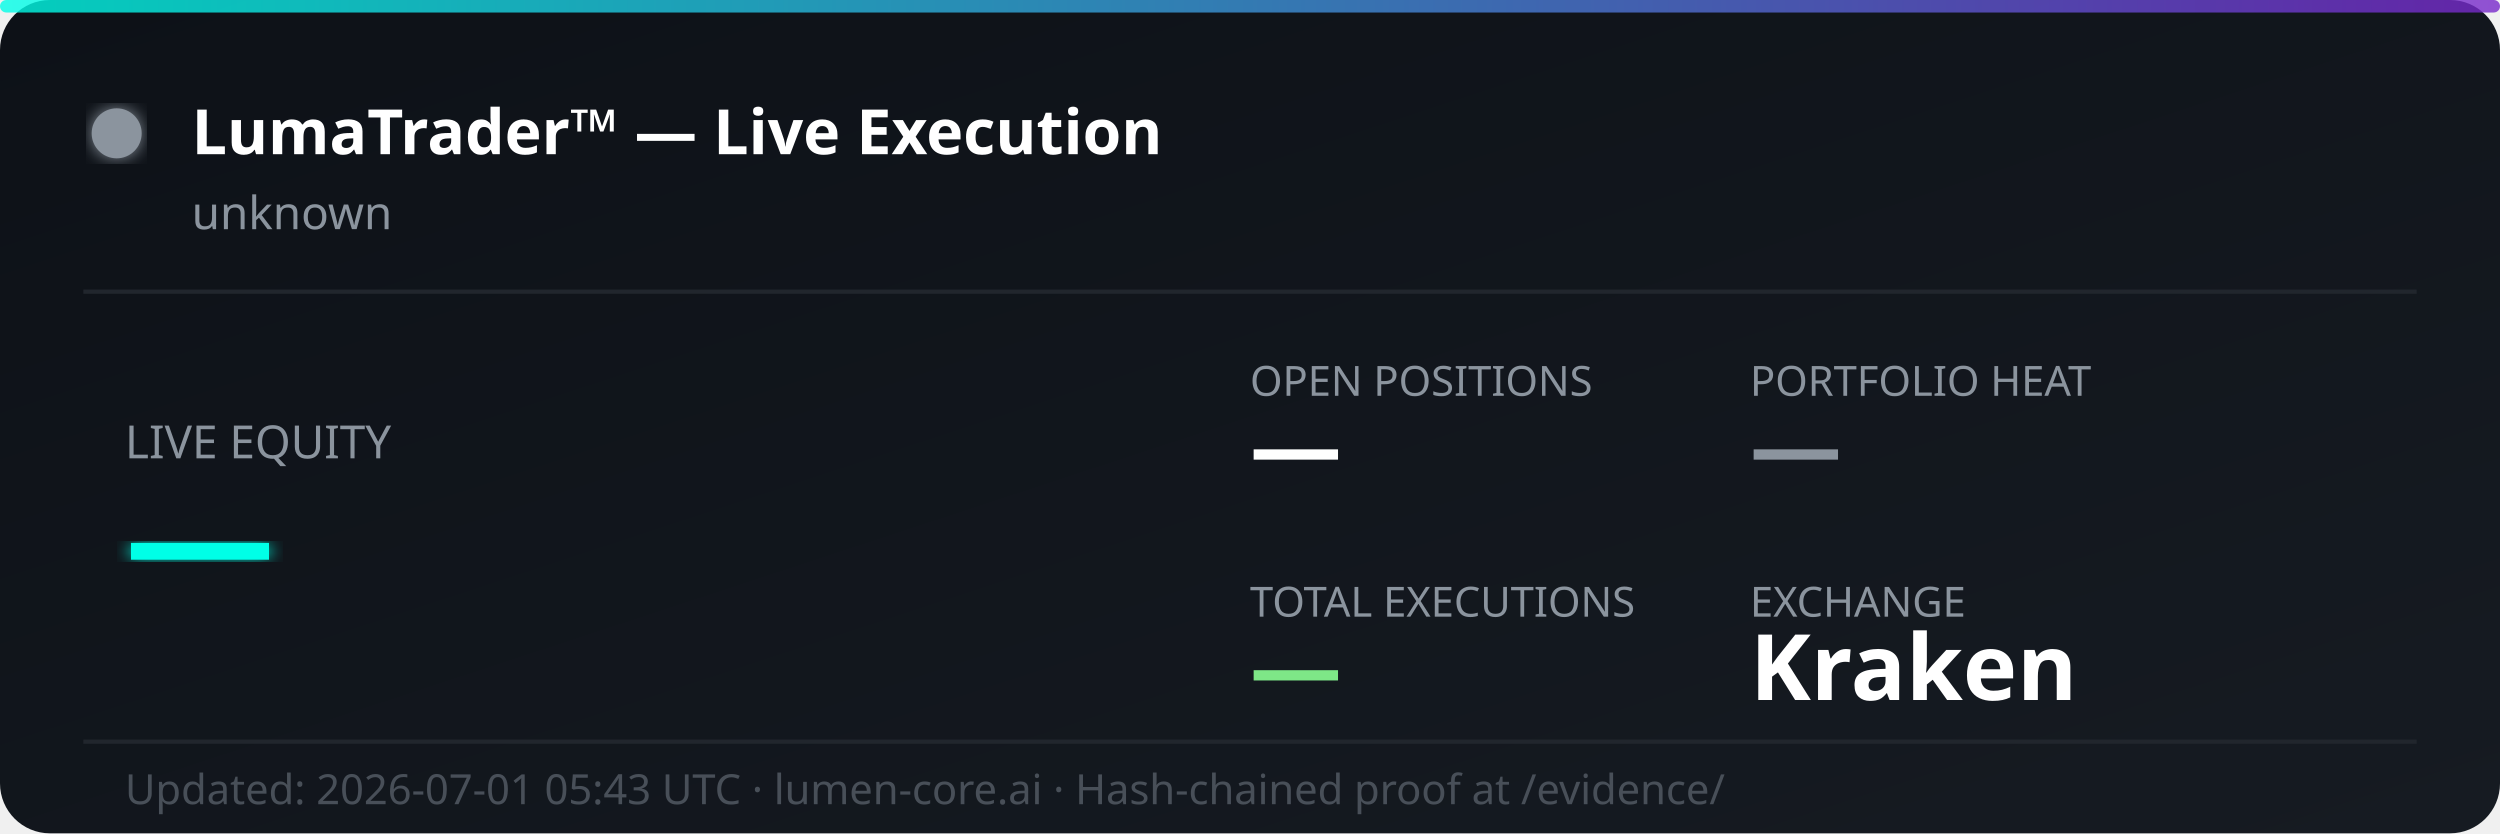
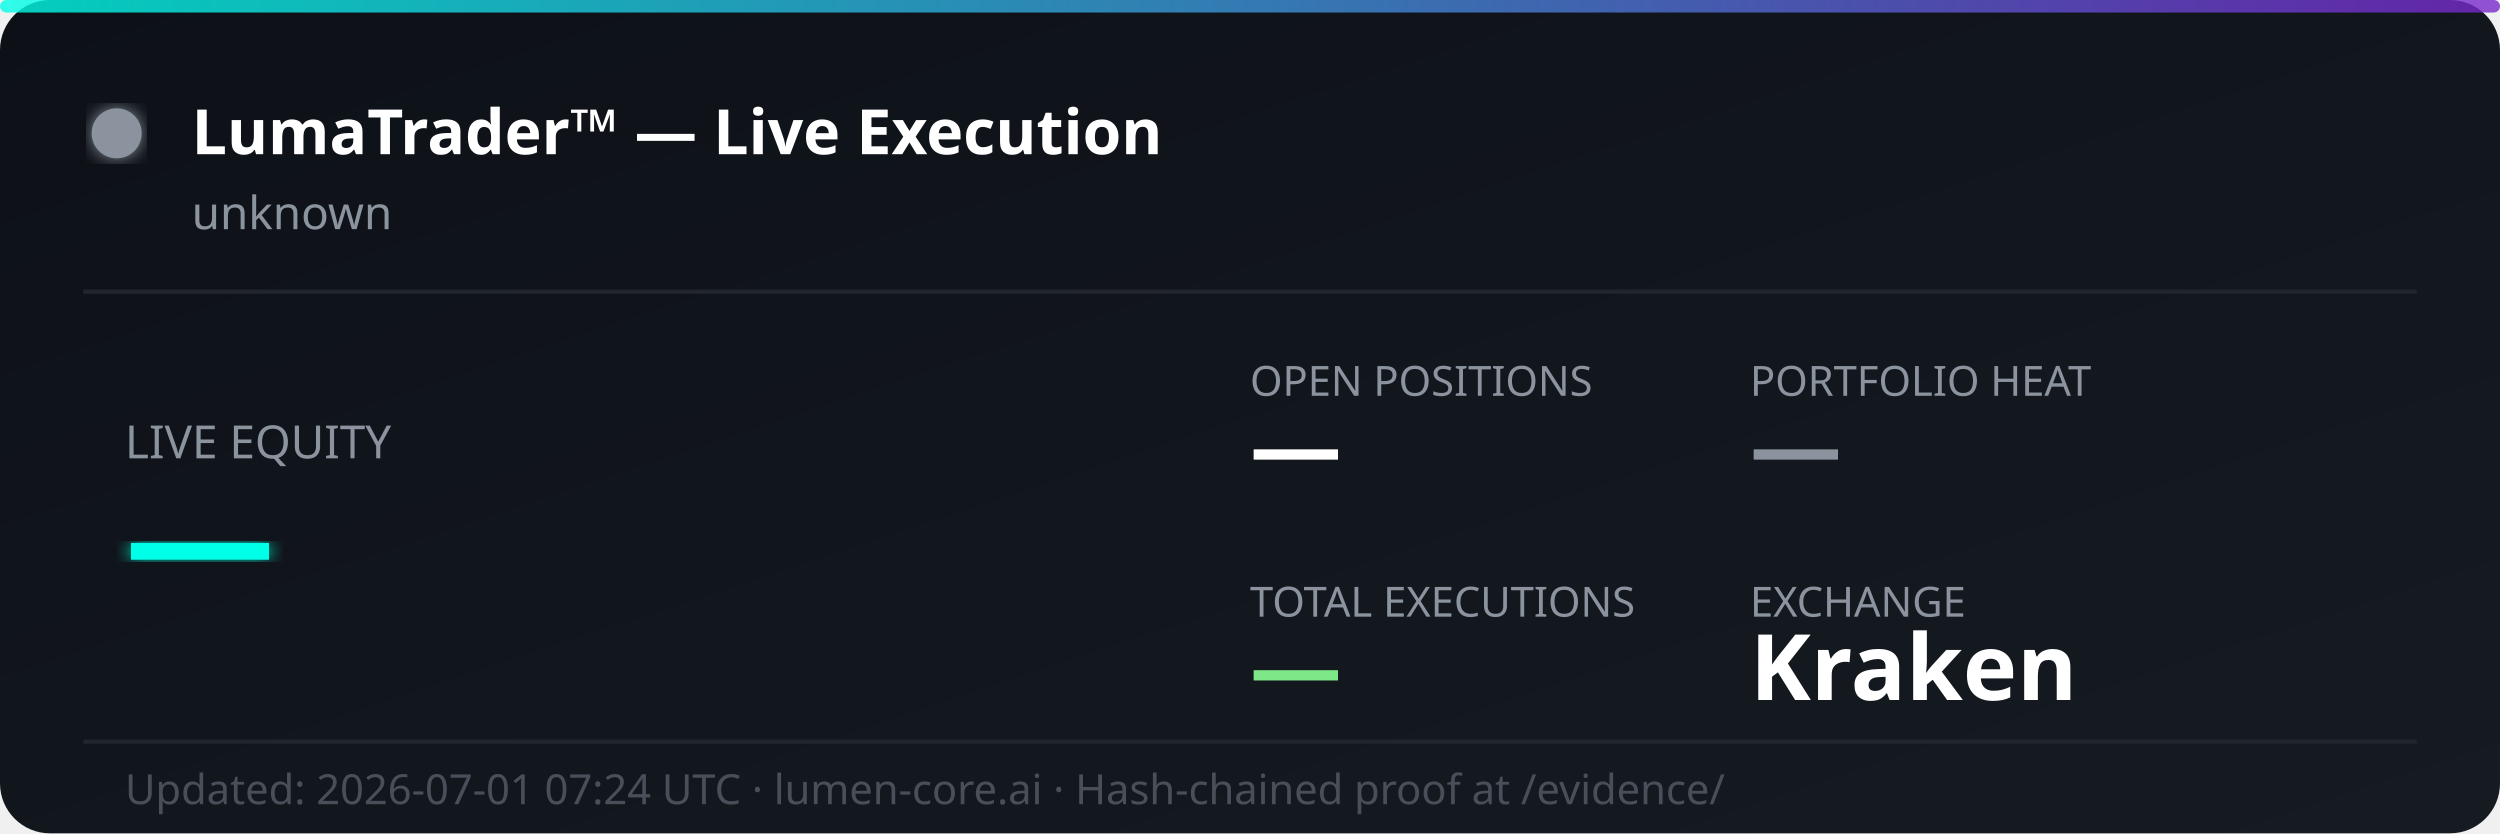
<svg xmlns="http://www.w3.org/2000/svg" width="600" height="200" viewBox="0 0 600 200" fill="none">
  <defs>
    <linearGradient id="bg" x1="0%" y1="0%" x2="100%" y2="100%">
      <stop offset="0%" style="stop-color:#0d1117;stop-opacity:1" />
      <stop offset="100%" style="stop-color:#161b22;stop-opacity:1" />
    </linearGradient>
    <linearGradient id="accent" x1="0%" y1="0%" x2="100%" y2="0%">
      <stop offset="0%" style="stop-color:#00ffe7;stop-opacity:0.8" />
      <stop offset="100%" style="stop-color:#7928ca;stop-opacity:0.8" />
    </linearGradient>
    <filter id="glow">
      <feGaussianBlur stdDeviation="2" result="coloredBlur" />
      <feMerge>
        <feMergeNode in="coloredBlur" />
        <feMergeNode in="SourceGraphic" />
      </feMerge>
    </filter>
  </defs>
  <rect width="600" height="200" rx="12" fill="url(#bg)" />
  <rect width="600" height="3" rx="1.5" fill="url(#accent)" />
  <circle cx="28" cy="32" r="6" fill="#8b949e" filter="url(#glow)">
    <animate attributeName="opacity" values="1;0.3;1" dur="2s" repeatCount="indefinite" />
  </circle>
  <text x="46" y="37" font-family="'Segoe UI', system-ui, sans-serif" font-size="15" font-weight="700" fill="#ffffff">LumaTrader™ — Live Execution</text>
  <text x="46" y="55" font-family="'Segoe UI', system-ui, sans-serif" font-size="11" fill="#8b949e">unknown</text>
  <line x1="20" y1="70" x2="580" y2="70" stroke="#21262d" stroke-width="1" />
  <text x="30" y="110" font-family="'Segoe UI', system-ui, sans-serif" font-size="11" fill="#8b949e">LIVE EQUITY</text>
  <text x="30" y="142" font-family="'Segoe UI', system-ui, sans-serif" font-size="36" font-weight="800" fill="#00ffe7" filter="url(#glow)">—</text>
  <text x="300" y="95" font-family="'Segoe UI', system-ui, sans-serif" font-size="10" fill="#8b949e">OPEN POSITIONS</text>
  <text x="300" y="115" font-family="'Segoe UI', system-ui, sans-serif" font-size="22" font-weight="700" fill="#ffffff">—</text>
  <text x="420" y="95" font-family="'Segoe UI', system-ui, sans-serif" font-size="10" fill="#8b949e">PORTFOLIO HEAT</text>
  <text x="420" y="115" font-family="'Segoe UI', system-ui, sans-serif" font-size="22" font-weight="700" fill="#8b949e">—</text>
  <text x="300" y="148" font-family="'Segoe UI', system-ui, sans-serif" font-size="10" fill="#8b949e">TOTAL EXECUTIONS</text>
  <text x="300" y="168" font-family="'Segoe UI', system-ui, sans-serif" font-size="22" font-weight="700" fill="#7ee787">—</text>
  <text x="420" y="148" font-family="'Segoe UI', system-ui, sans-serif" font-size="10" fill="#8b949e">EXCHANGE</text>
  <text x="420" y="168" font-family="'Segoe UI', system-ui, sans-serif" font-size="22" font-weight="700" fill="#ffffff">Kraken</text>
  <line x1="20" y1="178" x2="580" y2="178" stroke="#21262d" stroke-width="1" />
-   <text x="30" y="193" font-family="'Segoe UI', system-ui, sans-serif" font-size="10" fill="#484f58">Updated: 2026-07-01 05:43 UTC · lumen-core.ai · Hash-chained proof at /evidence/</text>
+   <text x="30" y="193" font-family="'Segoe UI', system-ui, sans-serif" font-size="10" fill="#484f58">Updated: 2026-07-01 07:24 UTC · lumen-core.ai · Hash-chained proof at /evidence/</text>
</svg>
